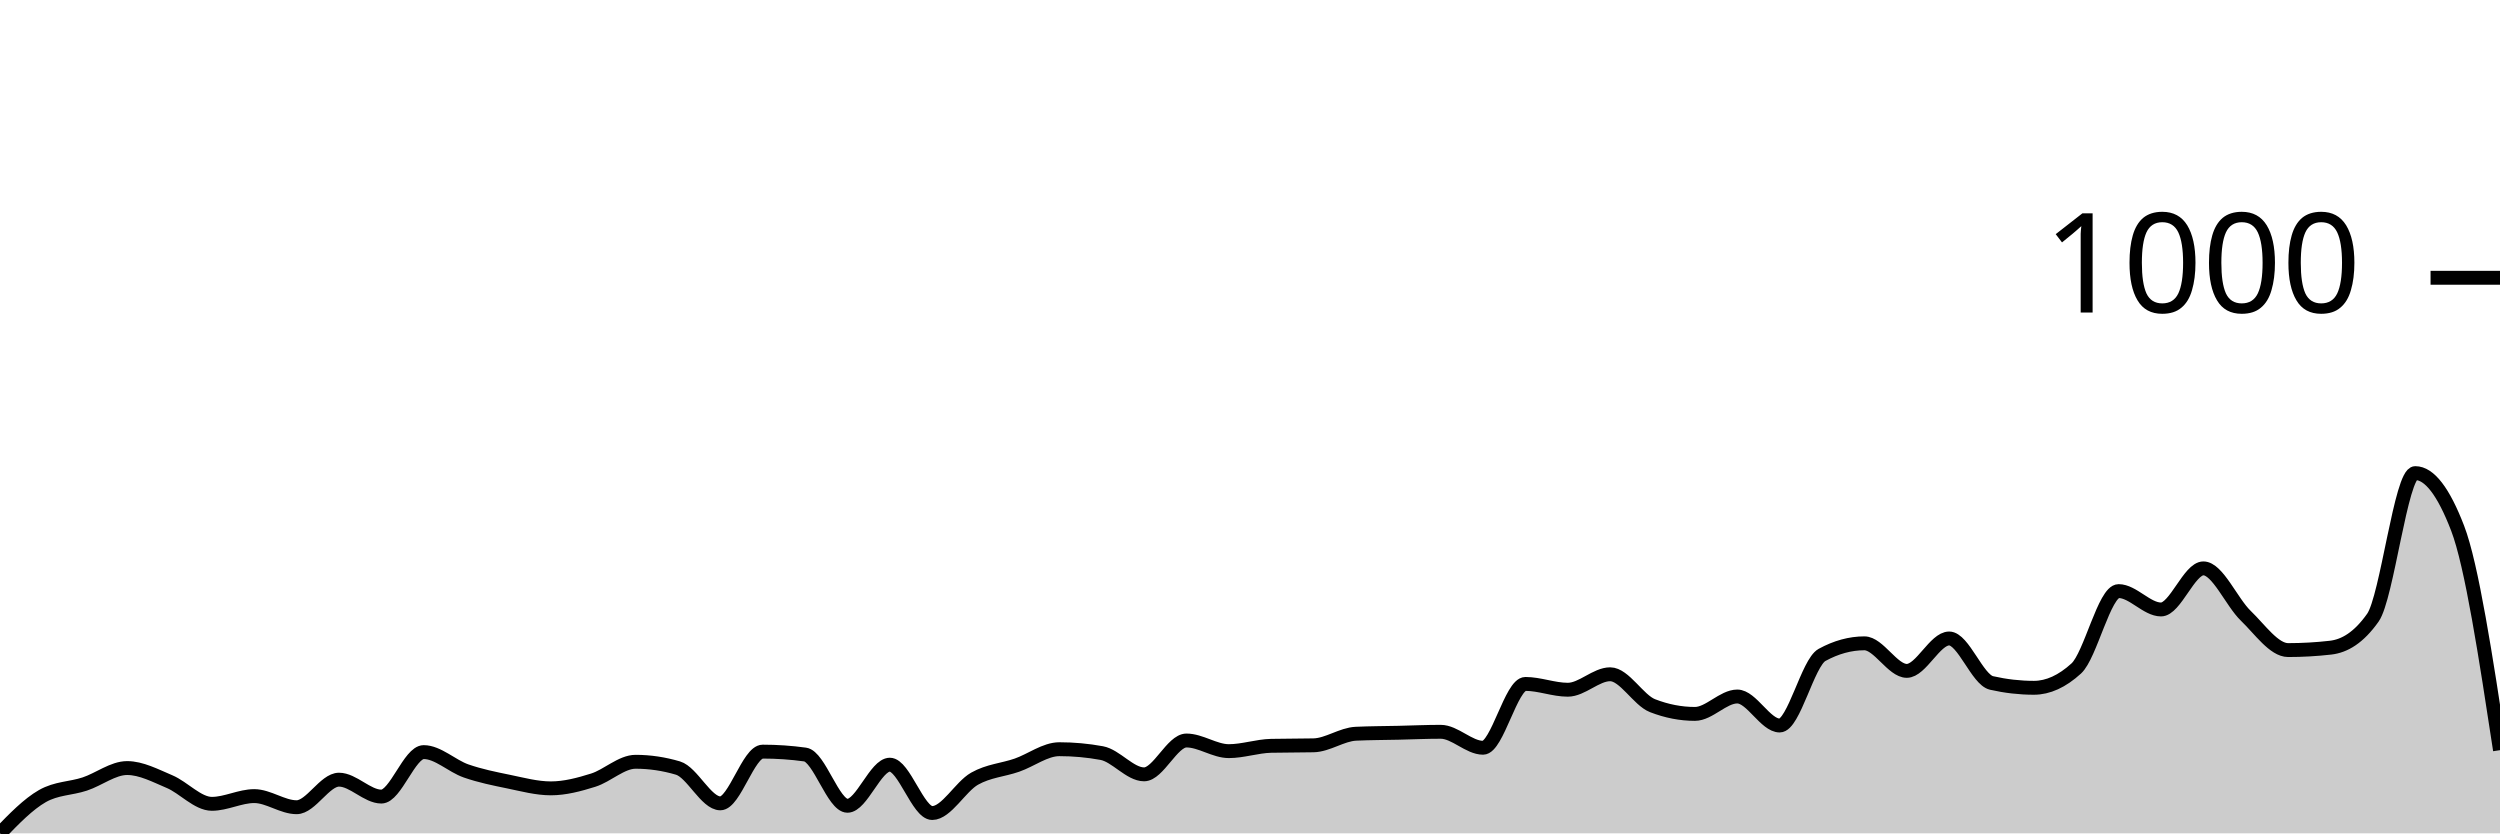
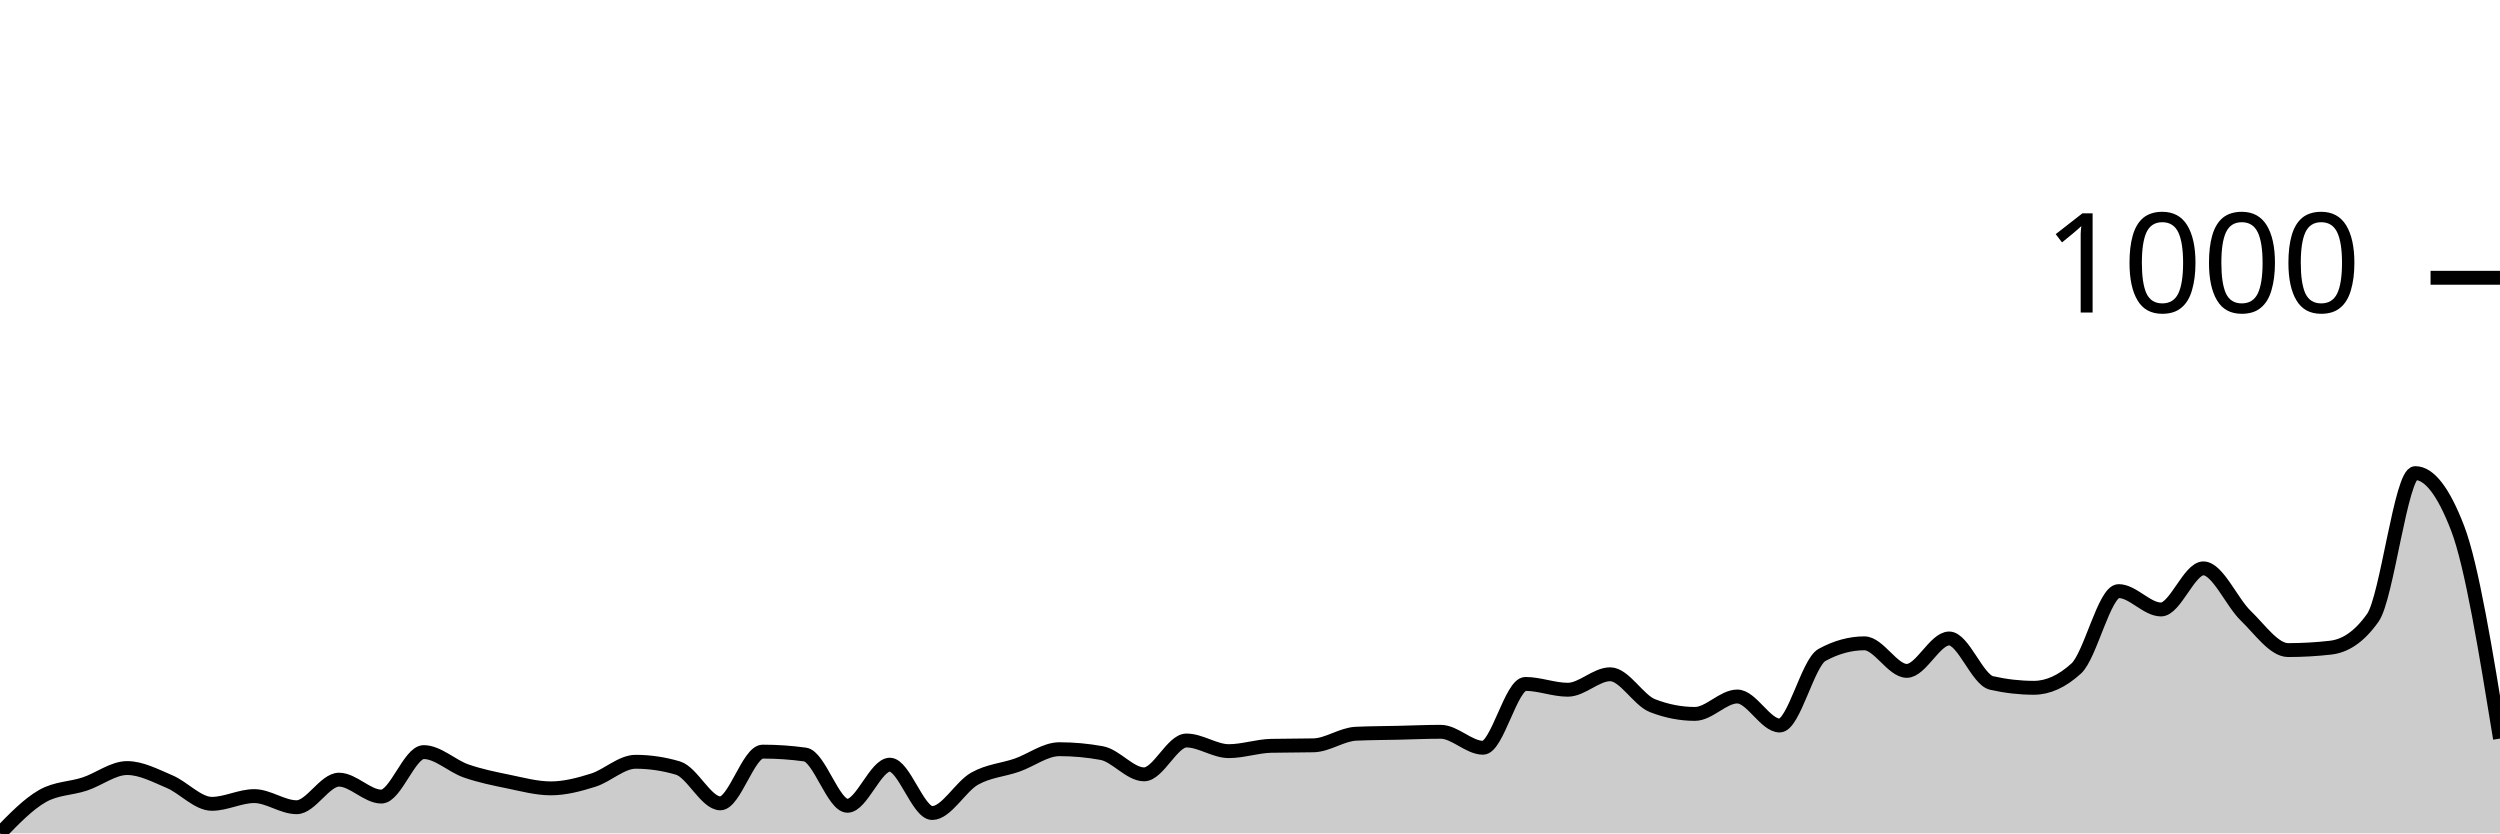
<svg xmlns="http://www.w3.org/2000/svg" viewBox="0 0 180 60">
  <g transform="translate(0,20)">
-     <path class="area" fill="rgba(0, 0, 0, 0.2)" d="M0,40C1.017,38.95,2.034,37.9,3.051,37.319C4.068,36.739,5.085,36.786,6.102,36.449C7.119,36.113,8.136,35.3,9.153,35.3C10.169,35.3,11.186,35.846,12.203,36.275C13.22,36.704,14.237,37.876,15.254,37.876C16.271,37.876,17.288,37.319,18.305,37.319C19.322,37.319,20.339,38.12,21.356,38.12C22.373,38.12,23.39,36.136,24.407,36.136C25.424,36.136,26.441,37.354,27.458,37.354C28.475,37.354,29.492,34.151,30.508,34.151C31.525,34.151,32.542,35.155,33.559,35.509C34.576,35.863,35.593,36.066,36.61,36.275C37.627,36.484,38.644,36.762,39.661,36.762C40.678,36.762,41.695,36.49,42.712,36.171C43.729,35.851,44.746,34.848,45.763,34.848C46.78,34.848,47.797,34.999,48.814,35.3C49.831,35.602,50.847,37.842,51.864,37.842C52.881,37.842,53.898,34.117,54.915,34.117C55.932,34.117,56.949,34.186,57.966,34.326C58.983,34.465,60,38.016,61.017,38.016C62.034,38.016,63.051,35.057,64.068,35.057C65.085,35.057,66.102,38.538,67.119,38.538C68.136,38.538,69.153,36.641,70.169,36.066C71.186,35.492,72.203,35.445,73.22,35.091C74.237,34.737,75.254,33.943,76.271,33.943C77.288,33.943,78.305,34.035,79.322,34.221C80.339,34.407,81.356,35.753,82.373,35.753C83.39,35.753,84.407,33.316,85.424,33.316C86.441,33.316,87.458,34.082,88.475,34.082C89.492,34.082,90.508,33.722,91.525,33.699C92.542,33.676,93.559,33.687,94.576,33.664C95.593,33.641,96.61,32.875,97.627,32.829C98.644,32.782,99.661,32.782,100.678,32.759C101.695,32.736,102.712,32.689,103.729,32.689C104.746,32.689,105.763,33.838,106.78,33.838C107.797,33.838,108.814,29.243,109.831,29.243C110.847,29.243,111.864,29.661,112.881,29.661C113.898,29.661,114.915,28.547,115.932,28.547C116.949,28.547,117.966,30.415,118.983,30.809C120,31.204,121.017,31.401,122.034,31.401C123.051,31.401,124.068,30.148,125.085,30.148C126.102,30.148,127.119,32.237,128.136,32.237C129.153,32.237,130.169,27.711,131.186,27.154C132.203,26.597,133.22,26.319,134.237,26.319C135.254,26.319,136.271,28.303,137.288,28.303C138.305,28.303,139.322,25.97,140.339,25.97C141.356,25.97,142.373,28.941,143.39,29.173C144.407,29.405,145.424,29.521,146.441,29.521C147.458,29.521,148.475,29.057,149.492,28.129C150.508,27.2,151.525,22.559,152.542,22.559C153.559,22.559,154.576,23.882,155.593,23.882C156.61,23.882,157.627,20.923,158.644,20.923C159.661,20.923,160.678,23.354,161.695,24.334C162.712,25.315,163.729,26.806,164.746,26.806C165.763,26.806,166.78,26.748,167.797,26.632C168.814,26.516,169.831,25.912,170.847,24.473C171.864,23.035,172.881,14.064,173.898,14.064C174.915,14.064,175.932,15.387,176.949,18.033C177.966,20.679,178.983,27.346,180,34.012L180,40C178.983,40,177.966,40,176.949,40C175.932,40,174.915,40,173.898,40C172.881,40,171.864,40,170.847,40C169.831,40,168.814,40,167.797,40C166.78,40,165.763,40,164.746,40C163.729,40,162.712,40,161.695,40C160.678,40,159.661,40,158.644,40C157.627,40,156.61,40,155.593,40C154.576,40,153.559,40,152.542,40C151.525,40,150.508,40,149.492,40C148.475,40,147.458,40,146.441,40C145.424,40,144.407,40,143.39,40C142.373,40,141.356,40,140.339,40C139.322,40,138.305,40,137.288,40C136.271,40,135.254,40,134.237,40C133.22,40,132.203,40,131.186,40C130.169,40,129.153,40,128.136,40C127.119,40,126.102,40,125.085,40C124.068,40,123.051,40,122.034,40C121.017,40,120,40,118.983,40C117.966,40,116.949,40,115.932,40C114.915,40,113.898,40,112.881,40C111.864,40,110.847,40,109.831,40C108.814,40,107.797,40,106.78,40C105.763,40,104.746,40,103.729,40C102.712,40,101.695,40,100.678,40C99.661,40,98.644,40,97.627,40C96.61,40,95.593,40,94.576,40C93.559,40,92.542,40,91.525,40C90.508,40,89.492,40,88.475,40C87.458,40,86.441,40,85.424,40C84.407,40,83.39,40,82.373,40C81.356,40,80.339,40,79.322,40C78.305,40,77.288,40,76.271,40C75.254,40,74.237,40,73.22,40C72.203,40,71.186,40,70.169,40C69.153,40,68.136,40,67.119,40C66.102,40,65.085,40,64.068,40C63.051,40,62.034,40,61.017,40C60,40,58.983,40,57.966,40C56.949,40,55.932,40,54.915,40C53.898,40,52.881,40,51.864,40C50.847,40,49.831,40,48.814,40C47.797,40,46.78,40,45.763,40C44.746,40,43.729,40,42.712,40C41.695,40,40.678,40,39.661,40C38.644,40,37.627,40,36.61,40C35.593,40,34.576,40,33.559,40C32.542,40,31.525,40,30.508,40C29.492,40,28.475,40,27.458,40C26.441,40,25.424,40,24.407,40C23.39,40,22.373,40,21.356,40C20.339,40,19.322,40,18.305,40C17.288,40,16.271,40,15.254,40C14.237,40,13.22,40,12.203,40C11.186,40,10.169,40,9.153,40C8.136,40,7.119,40,6.102,40C5.085,40,4.068,40,3.051,40C2.034,40,1.017,40,0,40Z" />
-     <path class="line" stroke="black" fill="none" d="M0,40C1.017,38.95,2.034,37.9,3.051,37.319C4.068,36.739,5.085,36.786,6.102,36.449C7.119,36.113,8.136,35.3,9.153,35.3C10.169,35.3,11.186,35.846,12.203,36.275C13.22,36.704,14.237,37.876,15.254,37.876C16.271,37.876,17.288,37.319,18.305,37.319C19.322,37.319,20.339,38.12,21.356,38.12C22.373,38.12,23.39,36.136,24.407,36.136C25.424,36.136,26.441,37.354,27.458,37.354C28.475,37.354,29.492,34.151,30.508,34.151C31.525,34.151,32.542,35.155,33.559,35.509C34.576,35.863,35.593,36.066,36.61,36.275C37.627,36.484,38.644,36.762,39.661,36.762C40.678,36.762,41.695,36.49,42.712,36.171C43.729,35.851,44.746,34.848,45.763,34.848C46.78,34.848,47.797,34.999,48.814,35.3C49.831,35.602,50.847,37.842,51.864,37.842C52.881,37.842,53.898,34.117,54.915,34.117C55.932,34.117,56.949,34.186,57.966,34.326C58.983,34.465,60,38.016,61.017,38.016C62.034,38.016,63.051,35.057,64.068,35.057C65.085,35.057,66.102,38.538,67.119,38.538C68.136,38.538,69.153,36.641,70.169,36.066C71.186,35.492,72.203,35.445,73.22,35.091C74.237,34.737,75.254,33.943,76.271,33.943C77.288,33.943,78.305,34.035,79.322,34.221C80.339,34.407,81.356,35.753,82.373,35.753C83.39,35.753,84.407,33.316,85.424,33.316C86.441,33.316,87.458,34.082,88.475,34.082C89.492,34.082,90.508,33.722,91.525,33.699C92.542,33.676,93.559,33.687,94.576,33.664C95.593,33.641,96.61,32.875,97.627,32.829C98.644,32.782,99.661,32.782,100.678,32.759C101.695,32.736,102.712,32.689,103.729,32.689C104.746,32.689,105.763,33.838,106.78,33.838C107.797,33.838,108.814,29.243,109.831,29.243C110.847,29.243,111.864,29.661,112.881,29.661C113.898,29.661,114.915,28.547,115.932,28.547C116.949,28.547,117.966,30.415,118.983,30.809C120,31.204,121.017,31.401,122.034,31.401C123.051,31.401,124.068,30.148,125.085,30.148C126.102,30.148,127.119,32.237,128.136,32.237C129.153,32.237,130.169,27.711,131.186,27.154C132.203,26.597,133.22,26.319,134.237,26.319C135.254,26.319,136.271,28.303,137.288,28.303C138.305,28.303,139.322,25.97,140.339,25.97C141.356,25.97,142.373,28.941,143.39,29.173C144.407,29.405,145.424,29.521,146.441,29.521C147.458,29.521,148.475,29.057,149.492,28.129C150.508,27.2,151.525,22.559,152.542,22.559C153.559,22.559,154.576,23.882,155.593,23.882C156.61,23.882,157.627,20.923,158.644,20.923C159.661,20.923,160.678,23.354,161.695,24.334C162.712,25.315,163.729,26.806,164.746,26.806C165.763,26.806,166.78,26.748,167.797,26.632C168.814,26.516,169.831,25.912,170.847,24.473C171.864,23.035,172.881,14.064,173.898,14.064C174.915,14.064,175.932,15.387,176.949,18.033C177.966,20.679,178.983,27.346,180,34.012" />
+     <path class="area" fill="rgba(0, 0, 0, 0.2)" d="M0,40C1.017,38.95,2.034,37.9,3.051,37.319C4.068,36.739,5.085,36.786,6.102,36.449C7.119,36.113,8.136,35.3,9.153,35.3C10.169,35.3,11.186,35.846,12.203,36.275C13.22,36.704,14.237,37.876,15.254,37.876C16.271,37.876,17.288,37.319,18.305,37.319C19.322,37.319,20.339,38.12,21.356,38.12C22.373,38.12,23.39,36.136,24.407,36.136C25.424,36.136,26.441,37.354,27.458,37.354C28.475,37.354,29.492,34.151,30.508,34.151C31.525,34.151,32.542,35.155,33.559,35.509C34.576,35.863,35.593,36.066,36.61,36.275C37.627,36.484,38.644,36.762,39.661,36.762C40.678,36.762,41.695,36.49,42.712,36.171C43.729,35.851,44.746,34.848,45.763,34.848C46.78,34.848,47.797,34.999,48.814,35.3C49.831,35.602,50.847,37.842,51.864,37.842C52.881,37.842,53.898,34.117,54.915,34.117C55.932,34.117,56.949,34.186,57.966,34.326C58.983,34.465,60,38.016,61.017,38.016C62.034,38.016,63.051,35.057,64.068,35.057C65.085,35.057,66.102,38.538,67.119,38.538C68.136,38.538,69.153,36.641,70.169,36.066C71.186,35.492,72.203,35.445,73.22,35.091C74.237,34.737,75.254,33.943,76.271,33.943C77.288,33.943,78.305,34.035,79.322,34.221C80.339,34.407,81.356,35.753,82.373,35.753C83.39,35.753,84.407,33.316,85.424,33.316C86.441,33.316,87.458,34.082,88.475,34.082C89.492,34.082,90.508,33.722,91.525,33.699C92.542,33.676,93.559,33.687,94.576,33.664C95.593,33.641,96.61,32.875,97.627,32.829C98.644,32.782,99.661,32.782,100.678,32.759C101.695,32.736,102.712,32.689,103.729,32.689C104.746,32.689,105.763,33.838,106.78,33.838C107.797,33.838,108.814,29.243,109.831,29.243C110.847,29.243,111.864,29.661,112.881,29.661C113.898,29.661,114.915,28.547,115.932,28.547C116.949,28.547,117.966,30.415,118.983,30.809C120,31.204,121.017,31.401,122.034,31.401C123.051,31.401,124.068,30.148,125.085,30.148C126.102,30.148,127.119,32.237,128.136,32.237C129.153,32.237,130.169,27.711,131.186,27.154C132.203,26.597,133.22,26.319,134.237,26.319C135.254,26.319,136.271,28.303,137.288,28.303C138.305,28.303,139.322,25.97,140.339,25.97C141.356,25.97,142.373,28.941,143.39,29.173C144.407,29.405,145.424,29.521,146.441,29.521C147.458,29.521,148.475,29.057,149.492,28.129C150.508,27.2,151.525,22.559,152.542,22.559C153.559,22.559,154.576,23.882,155.593,23.882C156.61,23.882,157.627,20.923,158.644,20.923C159.661,20.923,160.678,23.354,161.695,24.334C162.712,25.315,163.729,26.806,164.746,26.806C165.763,26.806,166.78,26.748,167.797,26.632C168.814,26.516,169.831,25.912,170.847,24.473C171.864,23.035,172.881,14.064,173.898,14.064C174.915,14.064,175.932,15.387,176.949,18.033C177.966,20.679,178.983,26.928,180,33.177L180,40C178.983,40,177.966,40,176.949,40C175.932,40,174.915,40,173.898,40C172.881,40,171.864,40,170.847,40C169.831,40,168.814,40,167.797,40C166.78,40,165.763,40,164.746,40C163.729,40,162.712,40,161.695,40C160.678,40,159.661,40,158.644,40C157.627,40,156.61,40,155.593,40C154.576,40,153.559,40,152.542,40C151.525,40,150.508,40,149.492,40C148.475,40,147.458,40,146.441,40C145.424,40,144.407,40,143.39,40C142.373,40,141.356,40,140.339,40C139.322,40,138.305,40,137.288,40C136.271,40,135.254,40,134.237,40C133.22,40,132.203,40,131.186,40C130.169,40,129.153,40,128.136,40C127.119,40,126.102,40,125.085,40C124.068,40,123.051,40,122.034,40C121.017,40,120,40,118.983,40C117.966,40,116.949,40,115.932,40C114.915,40,113.898,40,112.881,40C111.864,40,110.847,40,109.831,40C108.814,40,107.797,40,106.78,40C105.763,40,104.746,40,103.729,40C102.712,40,101.695,40,100.678,40C99.661,40,98.644,40,97.627,40C96.61,40,95.593,40,94.576,40C93.559,40,92.542,40,91.525,40C90.508,40,89.492,40,88.475,40C87.458,40,86.441,40,85.424,40C84.407,40,83.39,40,82.373,40C81.356,40,80.339,40,79.322,40C78.305,40,77.288,40,76.271,40C75.254,40,74.237,40,73.22,40C72.203,40,71.186,40,70.169,40C69.153,40,68.136,40,67.119,40C66.102,40,65.085,40,64.068,40C63.051,40,62.034,40,61.017,40C60,40,58.983,40,57.966,40C56.949,40,55.932,40,54.915,40C53.898,40,52.881,40,51.864,40C50.847,40,49.831,40,48.814,40C47.797,40,46.78,40,45.763,40C44.746,40,43.729,40,42.712,40C41.695,40,40.678,40,39.661,40C38.644,40,37.627,40,36.61,40C35.593,40,34.576,40,33.559,40C32.542,40,31.525,40,30.508,40C29.492,40,28.475,40,27.458,40C26.441,40,25.424,40,24.407,40C23.39,40,22.373,40,21.356,40C20.339,40,19.322,40,18.305,40C17.288,40,16.271,40,15.254,40C14.237,40,13.22,40,12.203,40C11.186,40,10.169,40,9.153,40C8.136,40,7.119,40,6.102,40C5.085,40,4.068,40,3.051,40C2.034,40,1.017,40,0,40Z" />
+     <path class="line" stroke="black" fill="none" d="M0,40C1.017,38.95,2.034,37.9,3.051,37.319C4.068,36.739,5.085,36.786,6.102,36.449C7.119,36.113,8.136,35.3,9.153,35.3C10.169,35.3,11.186,35.846,12.203,36.275C13.22,36.704,14.237,37.876,15.254,37.876C16.271,37.876,17.288,37.319,18.305,37.319C19.322,37.319,20.339,38.12,21.356,38.12C22.373,38.12,23.39,36.136,24.407,36.136C25.424,36.136,26.441,37.354,27.458,37.354C28.475,37.354,29.492,34.151,30.508,34.151C31.525,34.151,32.542,35.155,33.559,35.509C34.576,35.863,35.593,36.066,36.61,36.275C37.627,36.484,38.644,36.762,39.661,36.762C40.678,36.762,41.695,36.49,42.712,36.171C43.729,35.851,44.746,34.848,45.763,34.848C46.78,34.848,47.797,34.999,48.814,35.3C49.831,35.602,50.847,37.842,51.864,37.842C52.881,37.842,53.898,34.117,54.915,34.117C55.932,34.117,56.949,34.186,57.966,34.326C58.983,34.465,60,38.016,61.017,38.016C62.034,38.016,63.051,35.057,64.068,35.057C65.085,35.057,66.102,38.538,67.119,38.538C68.136,38.538,69.153,36.641,70.169,36.066C71.186,35.492,72.203,35.445,73.22,35.091C74.237,34.737,75.254,33.943,76.271,33.943C77.288,33.943,78.305,34.035,79.322,34.221C80.339,34.407,81.356,35.753,82.373,35.753C83.39,35.753,84.407,33.316,85.424,33.316C86.441,33.316,87.458,34.082,88.475,34.082C89.492,34.082,90.508,33.722,91.525,33.699C92.542,33.676,93.559,33.687,94.576,33.664C95.593,33.641,96.61,32.875,97.627,32.829C98.644,32.782,99.661,32.782,100.678,32.759C101.695,32.736,102.712,32.689,103.729,32.689C104.746,32.689,105.763,33.838,106.78,33.838C107.797,33.838,108.814,29.243,109.831,29.243C110.847,29.243,111.864,29.661,112.881,29.661C113.898,29.661,114.915,28.547,115.932,28.547C116.949,28.547,117.966,30.415,118.983,30.809C120,31.204,121.017,31.401,122.034,31.401C123.051,31.401,124.068,30.148,125.085,30.148C126.102,30.148,127.119,32.237,128.136,32.237C129.153,32.237,130.169,27.711,131.186,27.154C132.203,26.597,133.22,26.319,134.237,26.319C135.254,26.319,136.271,28.303,137.288,28.303C138.305,28.303,139.322,25.97,140.339,25.97C141.356,25.97,142.373,28.941,143.39,29.173C144.407,29.405,145.424,29.521,146.441,29.521C147.458,29.521,148.475,29.057,149.492,28.129C150.508,27.2,151.525,22.559,152.542,22.559C153.559,22.559,154.576,23.882,155.593,23.882C156.61,23.882,157.627,20.923,158.644,20.923C159.661,20.923,160.678,23.354,161.695,24.334C162.712,25.315,163.729,26.806,164.746,26.806C165.763,26.806,166.78,26.748,167.797,26.632C168.814,26.516,169.831,25.912,170.847,24.473C171.864,23.035,172.881,14.064,173.898,14.064C174.915,14.064,175.932,15.387,176.949,18.033C177.966,20.679,178.983,26.928,180,33.177" />
    <path class="axis-ceiling" stroke-width="1" stroke="black" fill="none" d="M175,0L180,0" />
    <text class="axis-ceiling-label" font-family="sans-serif" text-anchor="end" font-size="10px" x="170" y="2.5">1000</text>
  </g>
</svg>
